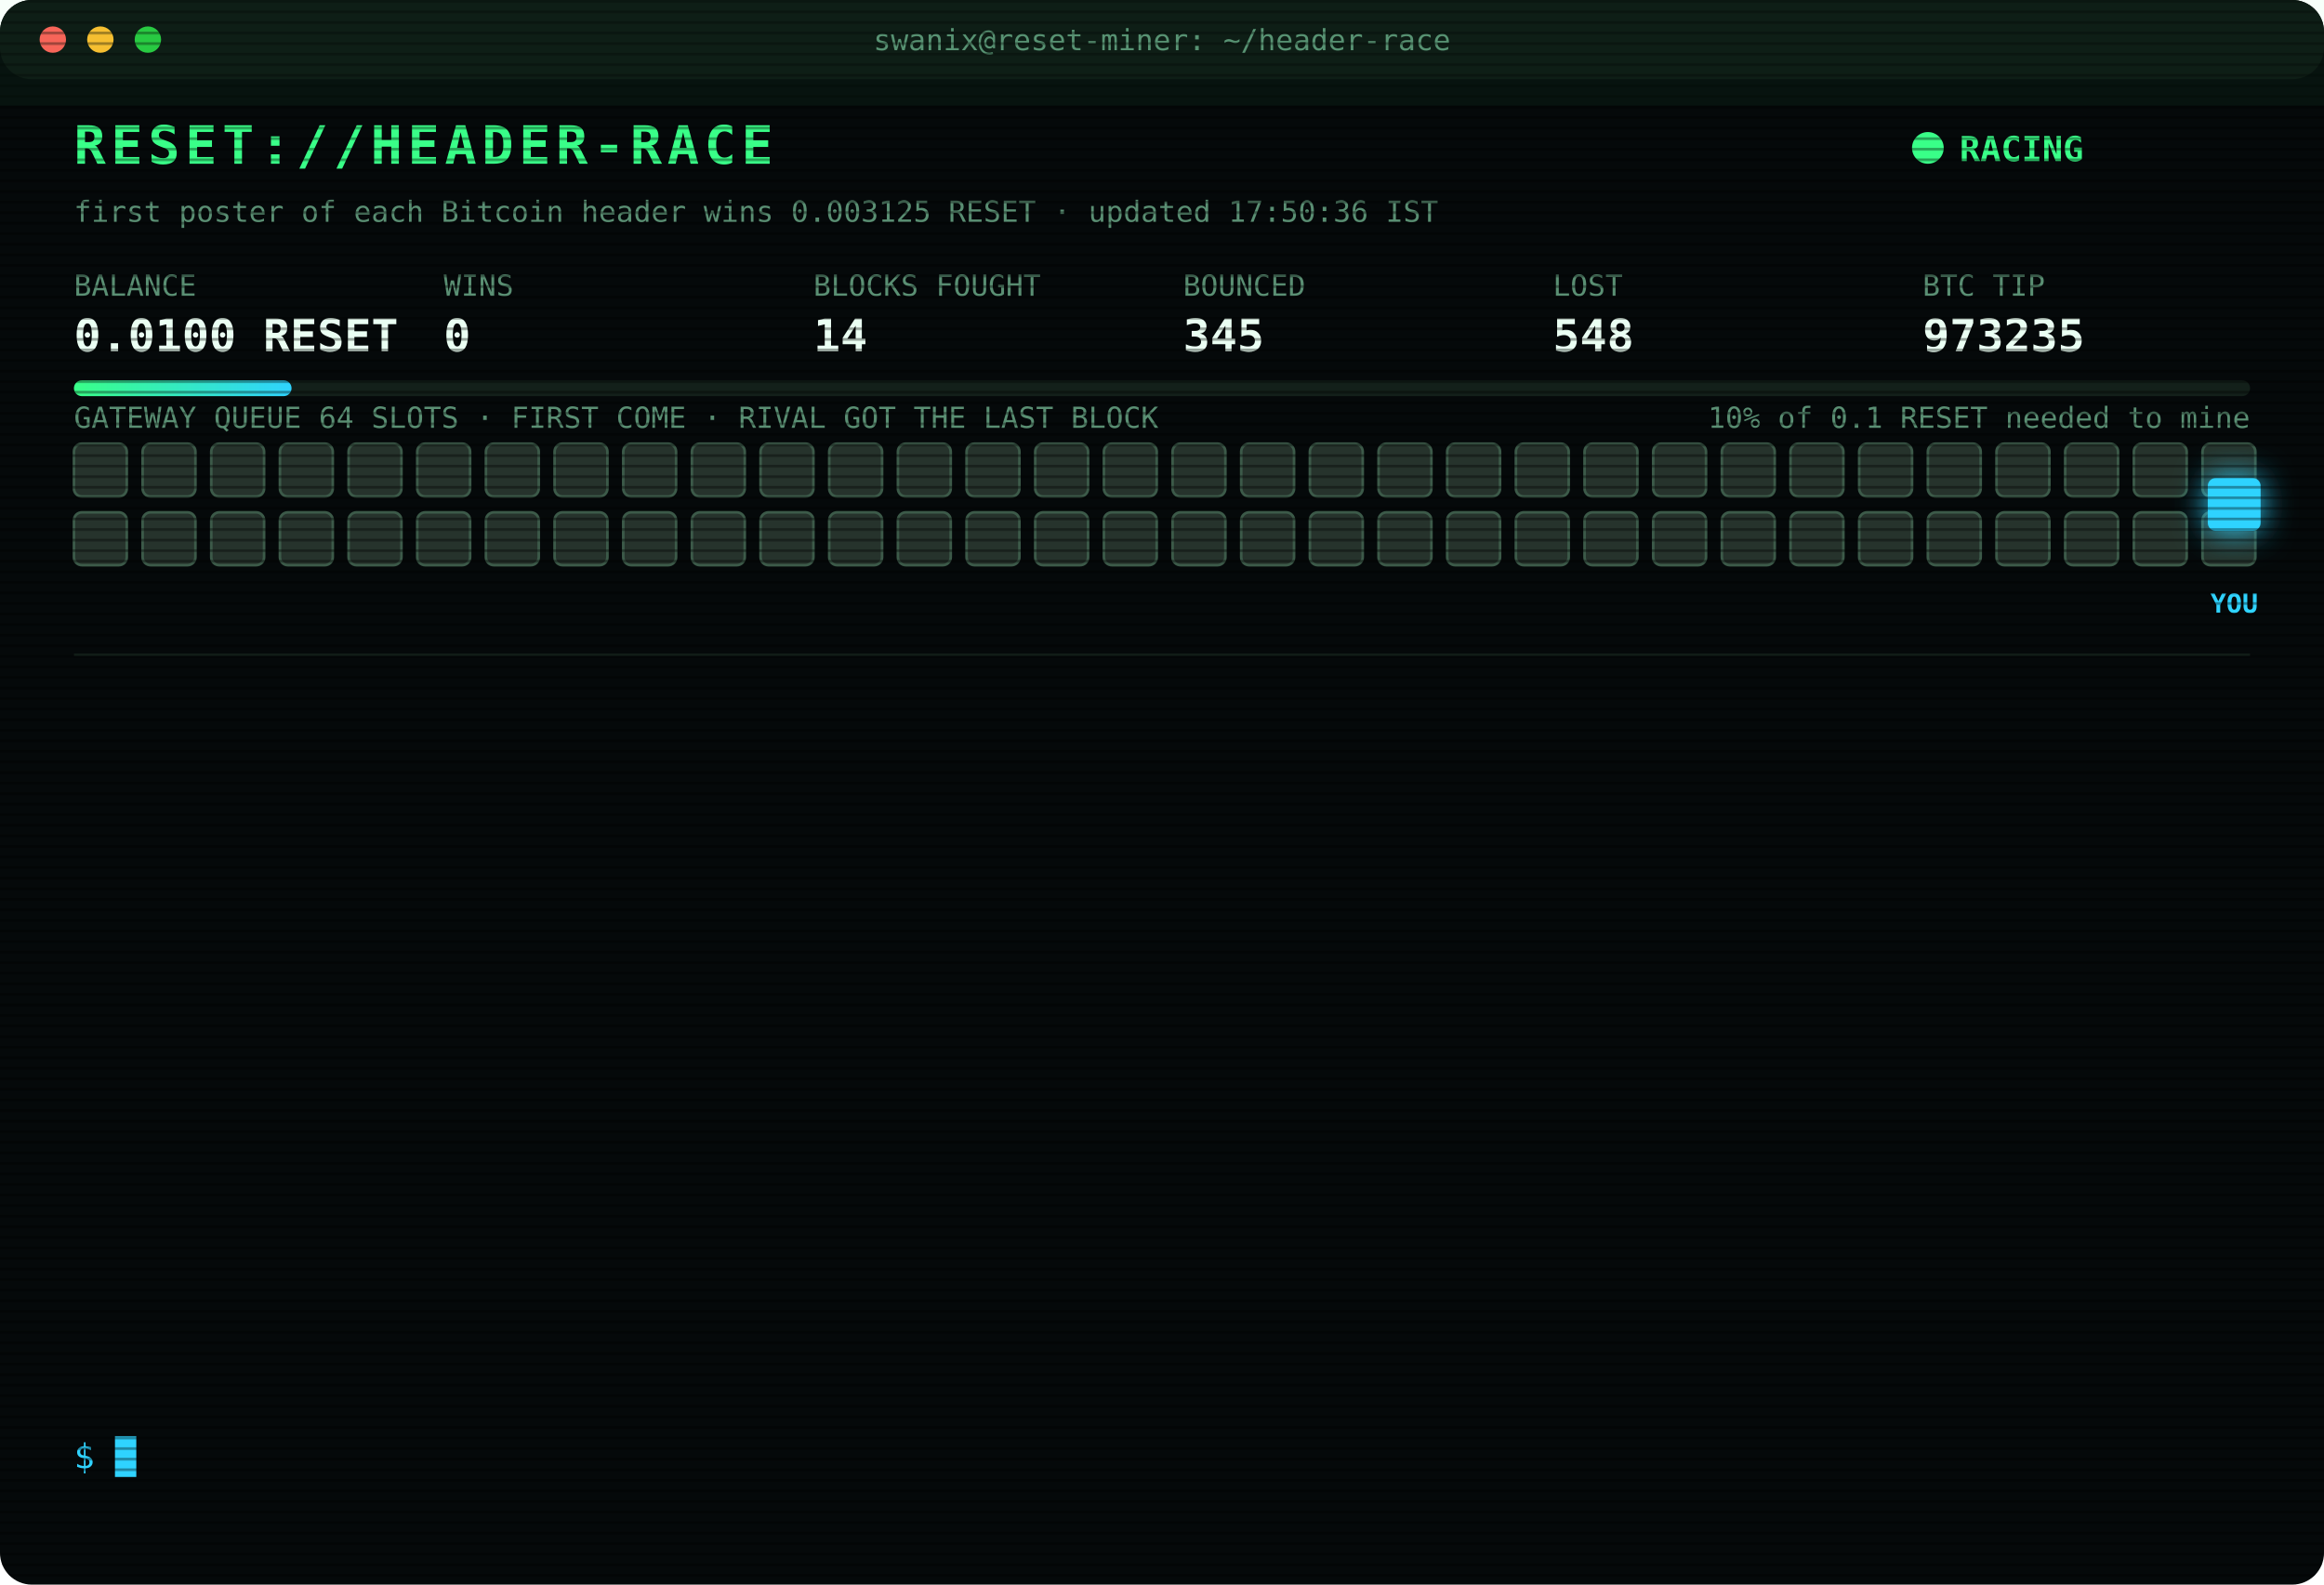
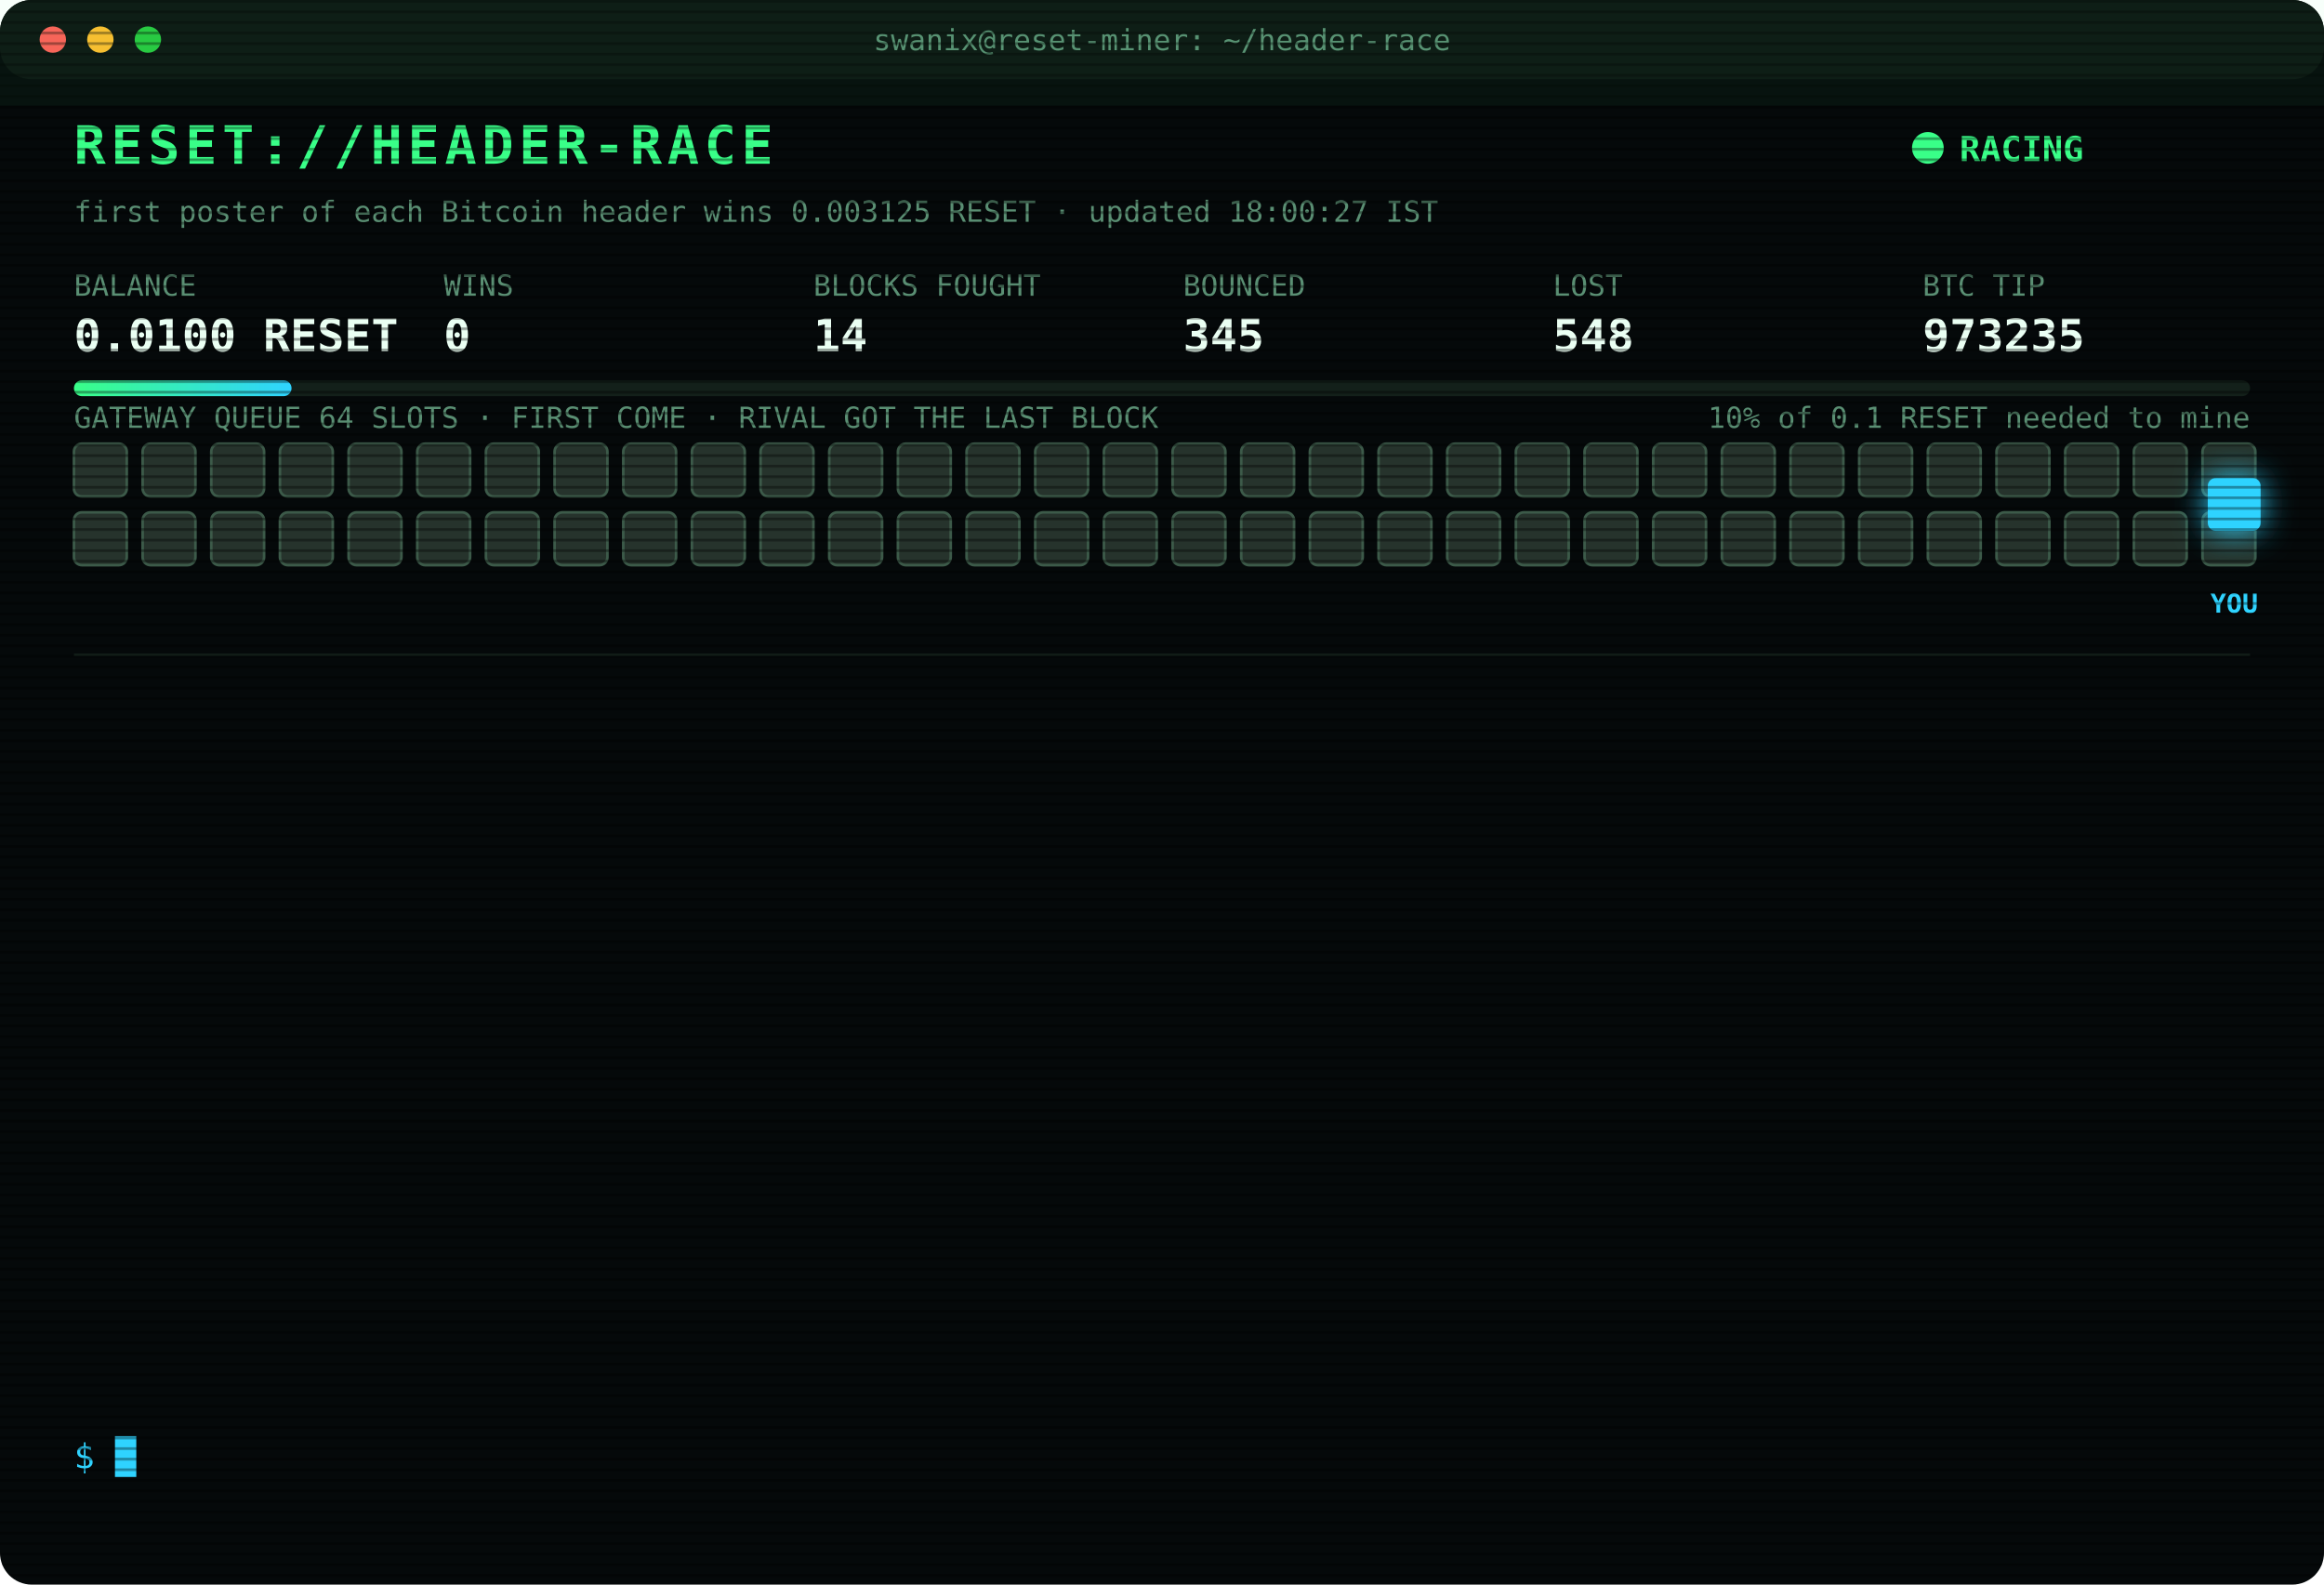
<svg xmlns="http://www.w3.org/2000/svg" width="880" height="600" viewBox="0 0 880 600" font-family="ui-monospace,SFMono-Regular,Menlo,Consolas,monospace">
  <style>
text{font-size:13px;fill:#7CFFB2}
.title{font-size:20px;font-weight:700;fill:#39FF88;letter-spacing:2px;animation:glitch 3s infinite steps(1)}
.sub{fill:#2fd3ff}.k{fill:#5a8f73;font-size:11px}.v{font-size:17px;font-weight:700;fill:#eafff3}
.ts{fill:#3f6b56}.boot{fill:#2fd3ff}.dim{fill:#5a8f73}.bad{fill:#ff4d6d}.warn{fill:#ffd23f}.mag{fill:#ff5cf0}.win{fill:#39FF88;font-weight:700}
.tag{font-size:10px;fill:#2fd3ff;font-weight:700}
.rival{fill:#26332c;stroke:#3c5a49;animation:jam 1.2s infinite alternate}
.idle{fill:#141c18;stroke:#22302a;animation:breathe 4s infinite}
.me{fill:#2fd3ff;filter:drop-shadow(0 0 6px #2fd3ff)}
.hover{animation:nudge 1.1s infinite ease-in-out}.bounce{animation:kick 1.4s infinite}
.ln{opacity:0;animation:in .4s forwards}
.cur{animation:blink 1s infinite steps(1)}
.scan{animation:scan 6s infinite linear}
.led{animation:blink 1.4s infinite}
@keyframes in{from{opacity:0;transform:translateX(-6px)}to{opacity:1;transform:none}}
@keyframes blink{50%{opacity:0}}
@keyframes jam{to{fill:#33463b}}
@keyframes breathe{50%{opacity:.4}}
@keyframes nudge{50%{transform:translateX(-10px)}}
@keyframes kick{0%,100%{transform:none}30%{transform:translateX(-14px)}55%{transform:translateX(10px) translateY(-6px)}}
@keyframes glitch{0%,92%{transform:none}93%{transform:translateX(2px);fill:#ff4d6d}95%{transform:translateX(-2px);fill:#2fd3ff}97%{transform:none}}
@keyframes scan{from{transform:translateY(-40px)}to{transform:translateY(600px)}}
</style>
  <defs>
    <pattern id="sl" width="4" height="4" patternUnits="userSpaceOnUse">
      <rect width="4" height="1" fill="#000" opacity=".35" />
    </pattern>
    <linearGradient id="bar">
      <stop offset="0" stop-color="#39FF88" />
      <stop offset="1" stop-color="#2fd3ff" />
    </linearGradient>
  </defs>
  <rect width="880" height="600" rx="12" fill="#05090a" />
  <rect width="880" height="30" rx="12" fill="#0d1512" />
  <circle cx="20" cy="15" r="5" fill="#ff5f57" />
  <circle cx="38" cy="15" r="5" fill="#febc2e" />
  <circle cx="56" cy="15" r="5" fill="#28c840" />
  <text x="440" y="19" text-anchor="middle" class="k">swanix@reset-miner: ~/header-race</text>
  <text x="28" y="62" class="title">RESET://HEADER-RACE</text>
  <circle class="led" cx="730" cy="56" r="6" fill="#39FF88" />
  <text x="742" y="61" class="win">RACING</text>
-   <text x="28" y="84" class="k">first poster of each Bitcoin header wins 0.003125 RESET · updated 17:50:36 IST</text>
+   <text x="28" y="84" class="k">first poster of each Bitcoin header wins 0.003125 RESET · updated 18:00:27 IST</text>
  <text x="28" y="112" class="k">BALANCE</text>
  <text x="28" y="133" class="v">0.0100 RESET</text>
  <text x="168" y="112" class="k">WINS</text>
  <text x="168" y="133" class="v">0</text>
  <text x="308" y="112" class="k">BLOCKS FOUGHT</text>
  <text x="308" y="133" class="v">14</text>
  <text x="448" y="112" class="k">BOUNCED</text>
  <text x="448" y="133" class="v">345</text>
  <text x="588" y="112" class="k">LOST</text>
  <text x="588" y="133" class="v">548</text>
  <text x="728" y="112" class="k">BTC TIP</text>
  <text x="728" y="133" class="v">973235</text>
  <rect x="28" y="144" width="824" height="6" rx="3" fill="#13201a" />
  <rect x="28" y="144" width="82.4" height="6" rx="3" fill="url(#bar)" />
  <text x="852" y="162" text-anchor="end" class="k">10% of 0.1 RESET needed to mine</text>
  <text x="28" y="162" class="k">GATEWAY QUEUE 64 SLOTS · FIRST COME · RIVAL GOT THE LAST BLOCK</text>
  <rect class="rival" x="28" y="168" width="20" height="20" rx="3" style="animation-delay:0.00s" />
  <rect class="rival" x="54" y="168" width="20" height="20" rx="3" style="animation-delay:0.05s" />
  <rect class="rival" x="80" y="168" width="20" height="20" rx="3" style="animation-delay:0.10s" />
  <rect class="rival" x="106" y="168" width="20" height="20" rx="3" style="animation-delay:0.15s" />
  <rect class="rival" x="132" y="168" width="20" height="20" rx="3" style="animation-delay:0.20s" />
  <rect class="rival" x="158" y="168" width="20" height="20" rx="3" style="animation-delay:0.25s" />
  <rect class="rival" x="184" y="168" width="20" height="20" rx="3" style="animation-delay:0.30s" />
  <rect class="rival" x="210" y="168" width="20" height="20" rx="3" style="animation-delay:0.35s" />
  <rect class="rival" x="236" y="168" width="20" height="20" rx="3" style="animation-delay:0.40s" />
  <rect class="rival" x="262" y="168" width="20" height="20" rx="3" style="animation-delay:0.45s" />
  <rect class="rival" x="288" y="168" width="20" height="20" rx="3" style="animation-delay:0.50s" />
  <rect class="rival" x="314" y="168" width="20" height="20" rx="3" style="animation-delay:0.55s" />
  <rect class="rival" x="340" y="168" width="20" height="20" rx="3" style="animation-delay:0.60s" />
  <rect class="rival" x="366" y="168" width="20" height="20" rx="3" style="animation-delay:0.65s" />
  <rect class="rival" x="392" y="168" width="20" height="20" rx="3" style="animation-delay:0.70s" />
  <rect class="rival" x="418" y="168" width="20" height="20" rx="3" style="animation-delay:0.75s" />
  <rect class="rival" x="444" y="168" width="20" height="20" rx="3" style="animation-delay:0.80s" />
  <rect class="rival" x="470" y="168" width="20" height="20" rx="3" style="animation-delay:0.85s" />
  <rect class="rival" x="496" y="168" width="20" height="20" rx="3" style="animation-delay:0.90s" />
  <rect class="rival" x="522" y="168" width="20" height="20" rx="3" style="animation-delay:0.95s" />
  <rect class="rival" x="548" y="168" width="20" height="20" rx="3" style="animation-delay:1.00s" />
  <rect class="rival" x="574" y="168" width="20" height="20" rx="3" style="animation-delay:1.05s" />
  <rect class="rival" x="600" y="168" width="20" height="20" rx="3" style="animation-delay:1.10s" />
  <rect class="rival" x="626" y="168" width="20" height="20" rx="3" style="animation-delay:1.15s" />
  <rect class="rival" x="652" y="168" width="20" height="20" rx="3" style="animation-delay:1.20s" />
  <rect class="rival" x="678" y="168" width="20" height="20" rx="3" style="animation-delay:1.25s" />
  <rect class="rival" x="704" y="168" width="20" height="20" rx="3" style="animation-delay:1.30s" />
  <rect class="rival" x="730" y="168" width="20" height="20" rx="3" style="animation-delay:1.35s" />
  <rect class="rival" x="756" y="168" width="20" height="20" rx="3" style="animation-delay:1.40s" />
  <rect class="rival" x="782" y="168" width="20" height="20" rx="3" style="animation-delay:1.45s" />
  <rect class="rival" x="808" y="168" width="20" height="20" rx="3" style="animation-delay:1.50s" />
  <rect class="rival" x="834" y="168" width="20" height="20" rx="3" style="animation-delay:1.55s" />
  <rect class="rival" x="28" y="194" width="20" height="20" rx="3" style="animation-delay:1.60s" />
  <rect class="rival" x="54" y="194" width="20" height="20" rx="3" style="animation-delay:1.65s" />
  <rect class="rival" x="80" y="194" width="20" height="20" rx="3" style="animation-delay:1.70s" />
  <rect class="rival" x="106" y="194" width="20" height="20" rx="3" style="animation-delay:1.75s" />
  <rect class="rival" x="132" y="194" width="20" height="20" rx="3" style="animation-delay:1.80s" />
  <rect class="rival" x="158" y="194" width="20" height="20" rx="3" style="animation-delay:1.85s" />
  <rect class="rival" x="184" y="194" width="20" height="20" rx="3" style="animation-delay:1.90s" />
  <rect class="rival" x="210" y="194" width="20" height="20" rx="3" style="animation-delay:1.95s" />
  <rect class="rival" x="236" y="194" width="20" height="20" rx="3" style="animation-delay:2.00s" />
  <rect class="rival" x="262" y="194" width="20" height="20" rx="3" style="animation-delay:2.05s" />
  <rect class="rival" x="288" y="194" width="20" height="20" rx="3" style="animation-delay:2.10s" />
  <rect class="rival" x="314" y="194" width="20" height="20" rx="3" style="animation-delay:2.15s" />
  <rect class="rival" x="340" y="194" width="20" height="20" rx="3" style="animation-delay:2.20s" />
  <rect class="rival" x="366" y="194" width="20" height="20" rx="3" style="animation-delay:2.25s" />
  <rect class="rival" x="392" y="194" width="20" height="20" rx="3" style="animation-delay:2.30s" />
  <rect class="rival" x="418" y="194" width="20" height="20" rx="3" style="animation-delay:2.35s" />
  <rect class="rival" x="444" y="194" width="20" height="20" rx="3" style="animation-delay:2.40s" />
  <rect class="rival" x="470" y="194" width="20" height="20" rx="3" style="animation-delay:2.45s" />
  <rect class="rival" x="496" y="194" width="20" height="20" rx="3" style="animation-delay:2.50s" />
  <rect class="rival" x="522" y="194" width="20" height="20" rx="3" style="animation-delay:2.55s" />
  <rect class="rival" x="548" y="194" width="20" height="20" rx="3" style="animation-delay:2.60s" />
  <rect class="rival" x="574" y="194" width="20" height="20" rx="3" style="animation-delay:2.65s" />
  <rect class="rival" x="600" y="194" width="20" height="20" rx="3" style="animation-delay:2.70s" />
  <rect class="rival" x="626" y="194" width="20" height="20" rx="3" style="animation-delay:2.75s" />
  <rect class="rival" x="652" y="194" width="20" height="20" rx="3" style="animation-delay:2.80s" />
  <rect class="rival" x="678" y="194" width="20" height="20" rx="3" style="animation-delay:2.85s" />
  <rect class="rival" x="704" y="194" width="20" height="20" rx="3" style="animation-delay:2.90s" />
  <rect class="rival" x="730" y="194" width="20" height="20" rx="3" style="animation-delay:2.95s" />
  <rect class="rival" x="756" y="194" width="20" height="20" rx="3" style="animation-delay:3.00s" />
  <rect class="rival" x="782" y="194" width="20" height="20" rx="3" style="animation-delay:3.05s" />
  <rect class="rival" x="808" y="194" width="20" height="20" rx="3" style="animation-delay:3.10s" />
  <rect class="rival" x="834" y="194" width="20" height="20" rx="3" style="animation-delay:3.15s" />
  <g class="hover">
    <rect class="me" x="836" y="181" width="20" height="20" rx="3" />
    <text class="tag" x="846" y="232" text-anchor="middle">YOU</text>
  </g>
  <line x1="28" x2="852" y1="248" y2="248" stroke="#13201a" />
  <g class="ln" style="animation-delay:0.40s">
    <text x="28" y="270" class="ts">15:44:53</text>
    <text x="104" y="270" class="bad">[LOST] #973224 taken by a rival miner</text>
  </g>
  <g class="ln" style="animation-delay:0.65s">
    <text x="28" y="292" class="ts">15:52:49</text>
    <text x="104" y="292" class="bad">[LOST] #973225 taken by a rival miner</text>
  </g>
  <g class="ln" style="animation-delay:0.90s">
    <text x="28" y="314" class="ts">16:18:58</text>
    <text x="104" y="314" class="bad">[LOST] #973226 taken by a rival miner</text>
  </g>
  <g class="ln" style="animation-delay:1.15s">
    <text x="28" y="336" class="ts">16:26:46</text>
    <text x="104" y="336" class="bad">[LOST] #973227 taken by a rival miner</text>
  </g>
  <g class="ln" style="animation-delay:1.40s">
    <text x="28" y="358" class="ts">16:34:21</text>
    <text x="104" y="358" class="bad">[LOST] #973228 taken by a rival miner</text>
  </g>
  <g class="ln" style="animation-delay:1.65s">
    <text x="28" y="380" class="ts">16:47:59</text>
    <text x="104" y="380" class="bad">[LOST] #973229 taken by a rival miner</text>
  </g>
  <g class="ln" style="animation-delay:1.90s">
    <text x="28" y="402" class="ts">16:56:21</text>
    <text x="104" y="402" class="bad">[LOST] #973230 taken by a rival miner</text>
  </g>
  <g class="ln" style="animation-delay:2.15s">
    <text x="28" y="424" class="ts">17:10:39</text>
    <text x="104" y="424" class="dim">[STINT END] calls 779 · wins 0</text>
  </g>
  <g class="ln" style="animation-delay:2.40s">
    <text x="28" y="446" class="ts">17:15:30</text>
    <text x="104" y="446" class="boot">[BOOT] racer v3 online · 3 feeds · stint 340m</text>
  </g>
  <g class="ln" style="animation-delay:2.65s">
    <text x="28" y="468" class="ts">17:31:00</text>
    <text x="104" y="468" class="bad">[LOST] #973232 taken by a rival miner</text>
  </g>
  <g class="ln" style="animation-delay:2.90s">
    <text x="28" y="490" class="ts">17:47:10</text>
    <text x="104" y="490" class="bad">[LOST] #973233 taken by a rival miner</text>
  </g>
  <g class="ln" style="animation-delay:3.15s">
    <text x="28" y="512" class="ts">17:47:51</text>
    <text x="104" y="512" class="bad">[LOST] #973234 taken by a rival miner</text>
  </g>
  <g class="ln" style="animation-delay:3.40s">
    <text x="28" y="534" class="ts">17:50:36</text>
    <text x="104" y="534" class="bad">[LOST] #973235 taken by a rival miner</text>
  </g>
  <text x="28" y="556" class="sub">$ <tspan class="cur">█</tspan>
  </text>
  <rect width="880" height="600" rx="12" fill="url(#sl)" pointer-events="none" />
  <rect class="scan" width="880" height="40" fill="#39FF88" opacity=".04" />
</svg>
